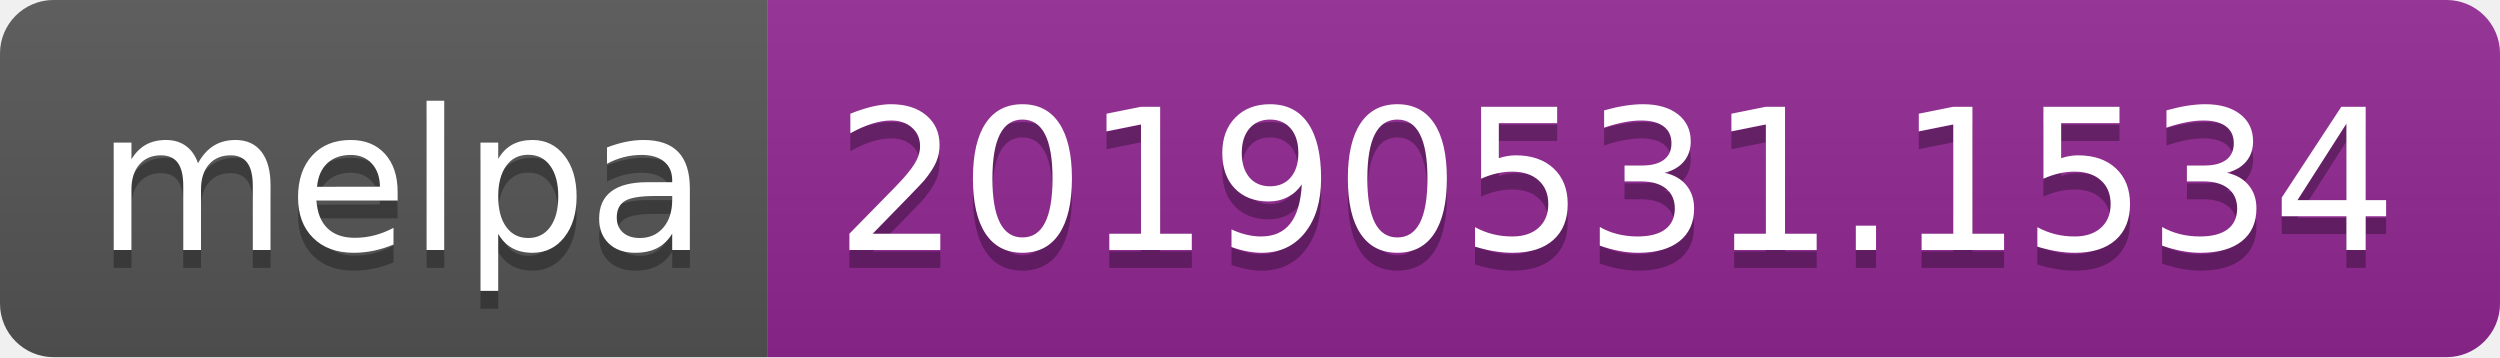
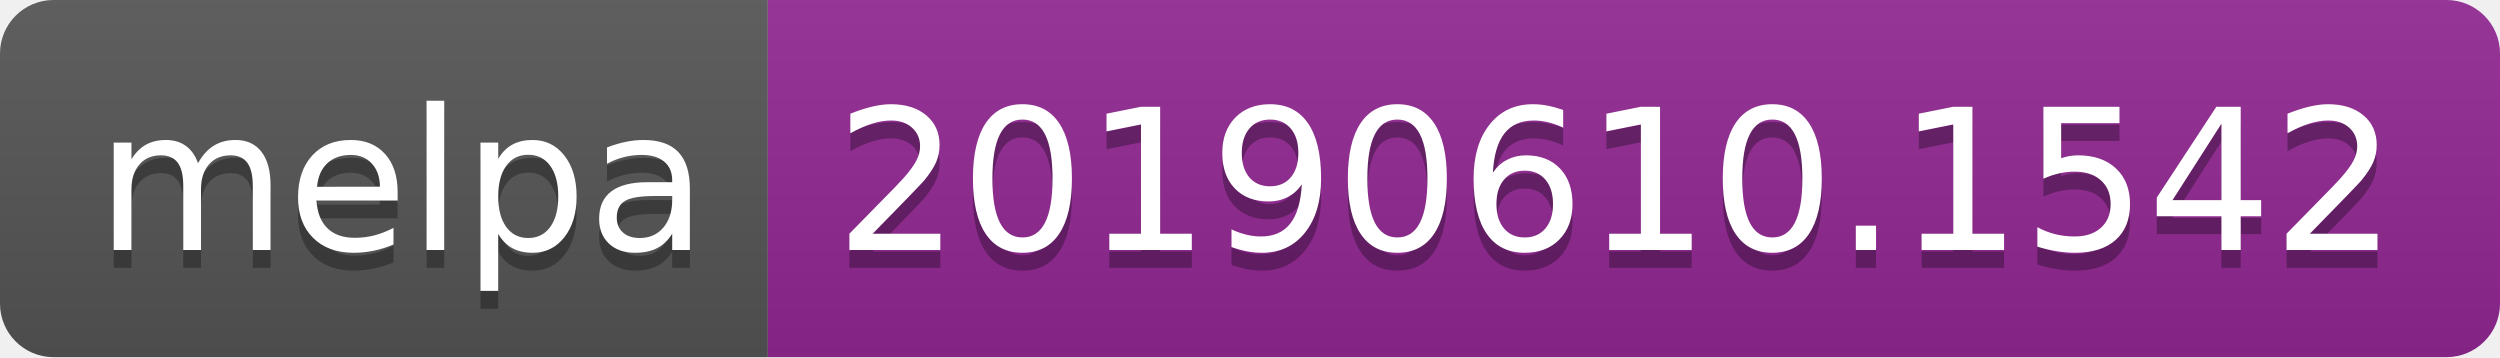
<svg xmlns="http://www.w3.org/2000/svg" width="140" height="20">
  <linearGradient id="b" x2="0" y2="100%">
    <stop offset="0" stop-color="#bbb" stop-opacity=".1" />
    <stop offset="1" stop-opacity=".1" />
  </linearGradient>
  <clipPath id="a">
    <rect width="140" height="20" rx="3" fill="#fff" />
  </clipPath>
  <g clip-path="url(#a)">
    <path fill="#555" d="M0 0h43v20H0z" />
    <path fill="#922793" d="M43 0h97v20H43z" />
    <path fill="url(#b)" d="M0 0h140v20H0z" />
  </g>
  <g fill="#fff" text-anchor="middle" font-family="DejaVu Sans,Verdana,Geneva,sans-serif" font-size="110">
    <text x="225" y="150" fill="#010101" fill-opacity=".3" transform="scale(.1)" textLength="330">melpa</text>
    <text x="225" y="140" transform="scale(.1)" textLength="330">melpa</text>
-     <text x="905" y="150" fill="#010101" fill-opacity=".3" transform="scale(.1)" textLength="870">20190531.1534</text>
-     <text x="905" y="140" transform="scale(.1)" textLength="870">20190531.1534</text>
+     <text x="905" y="150" fill="#010101" fill-opacity=".3" transform="scale(.1)" textLength="870">20190610.1542</text>
+     <text x="905" y="140" transform="scale(.1)" textLength="870">20190610.1542</text>
  </g>
</svg>
